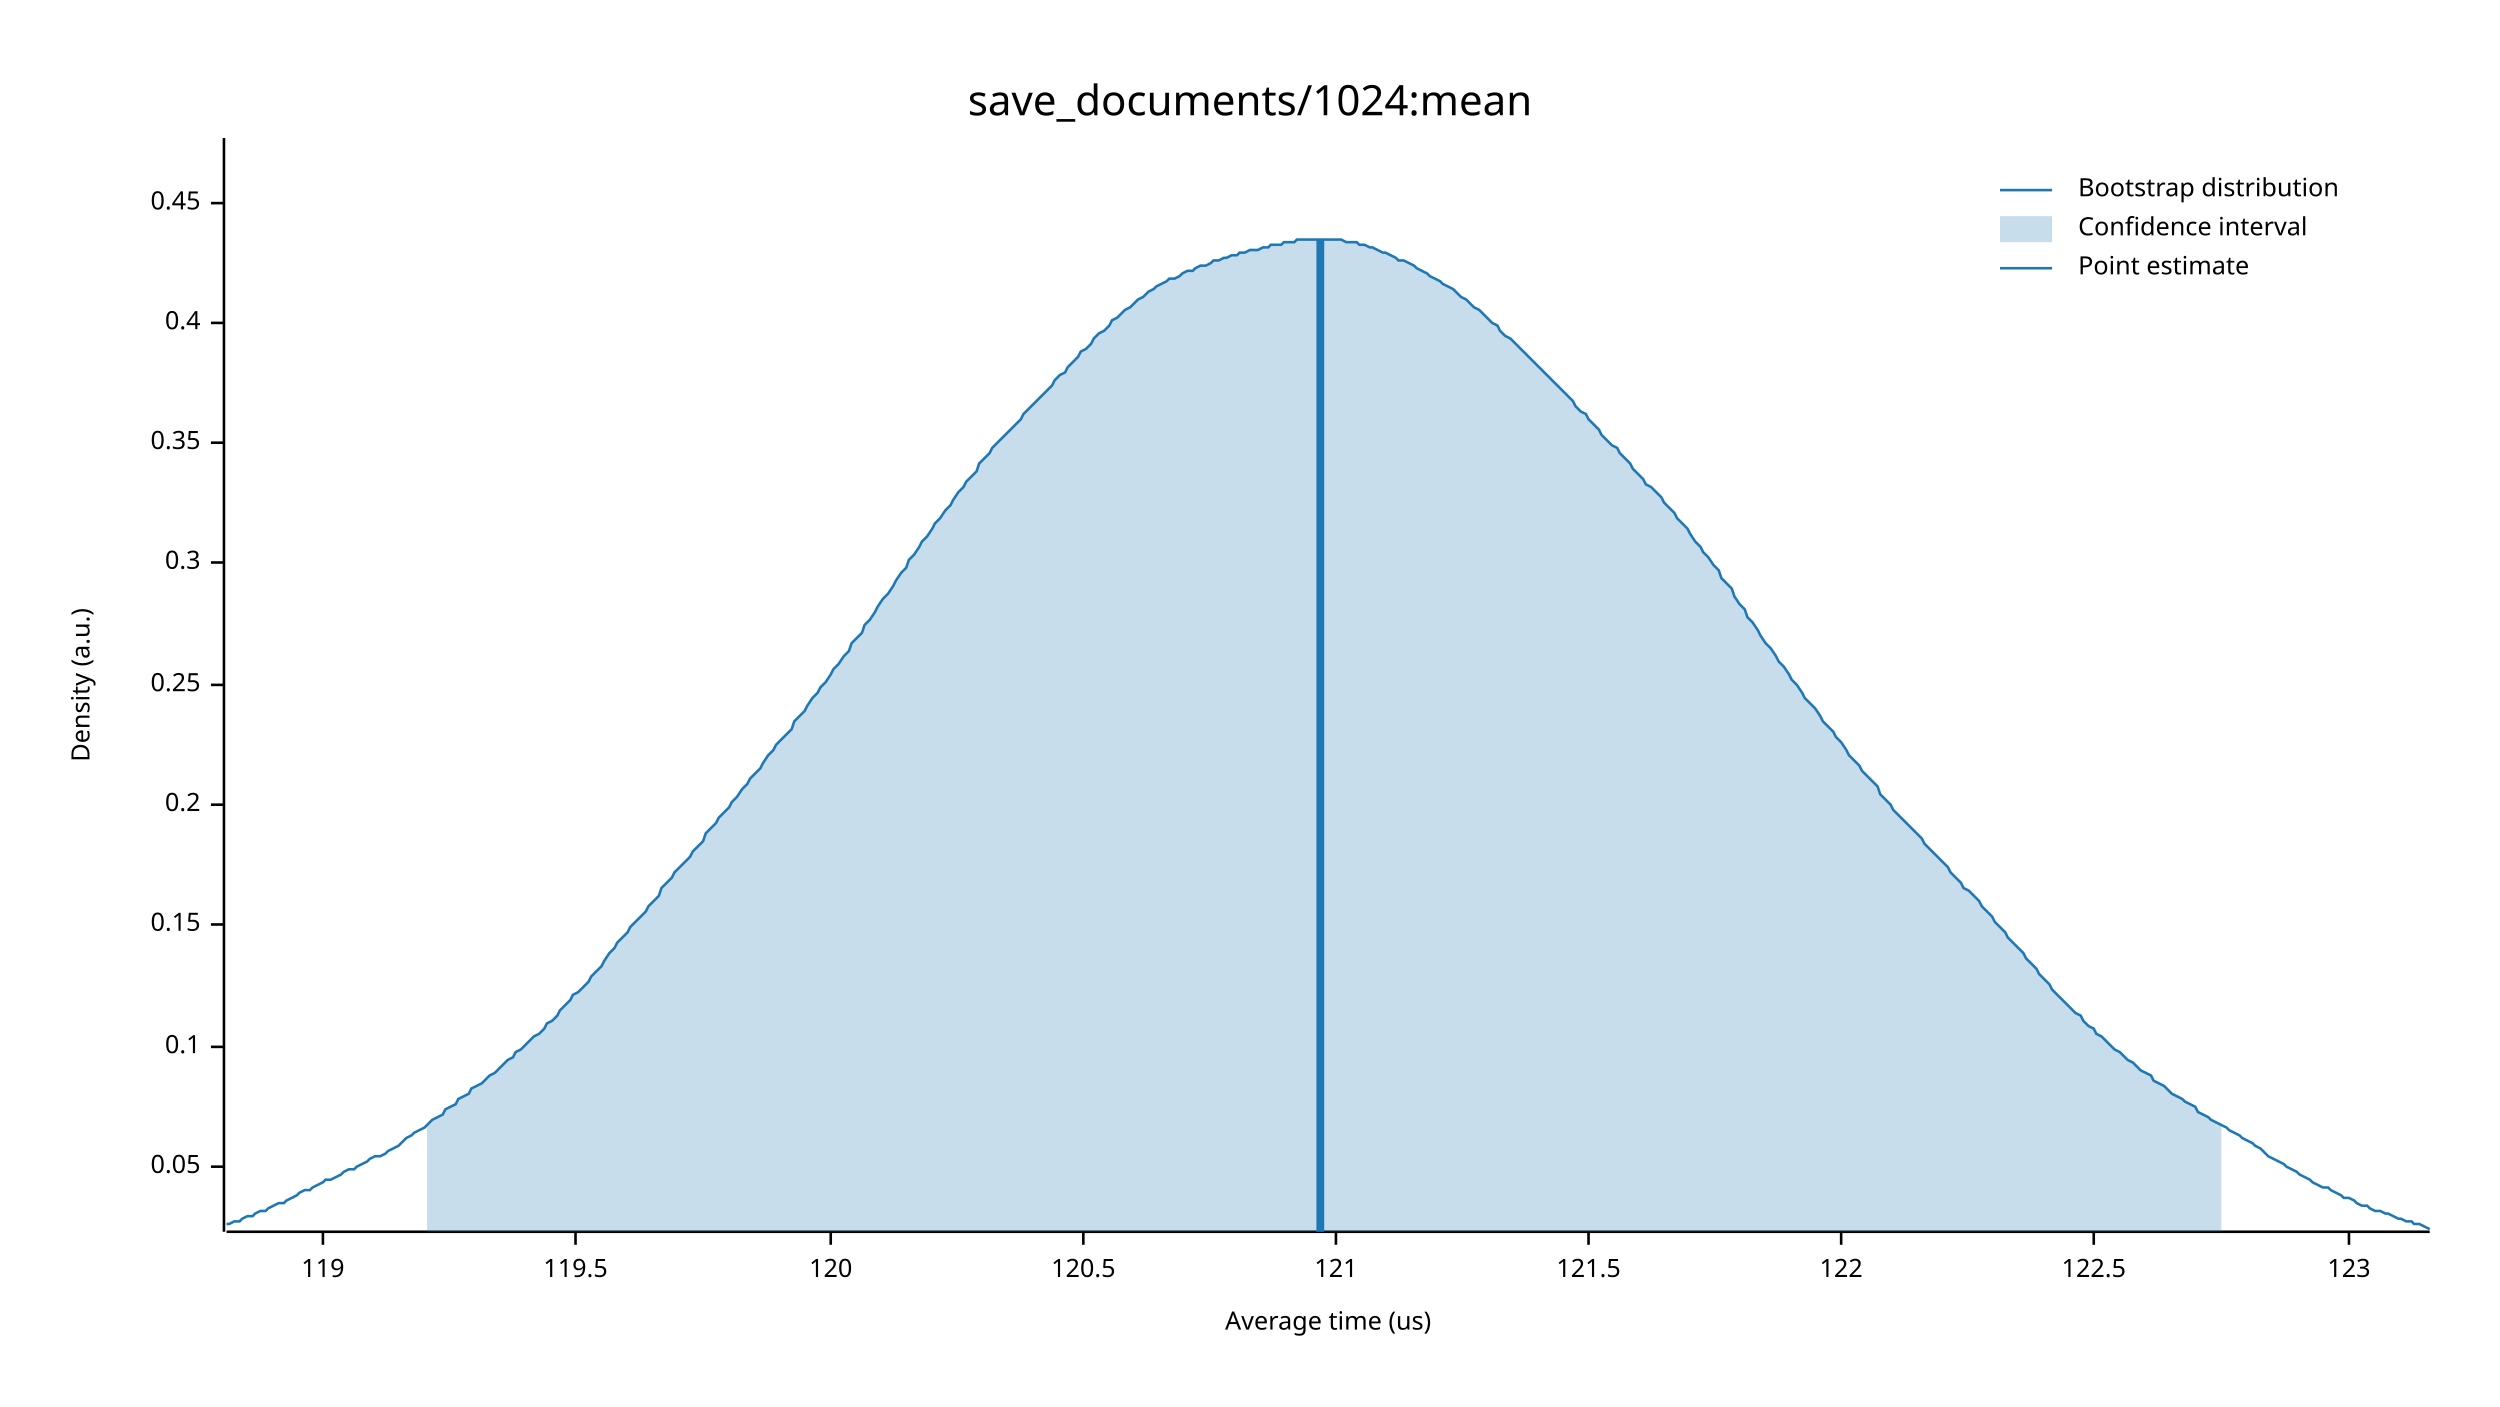
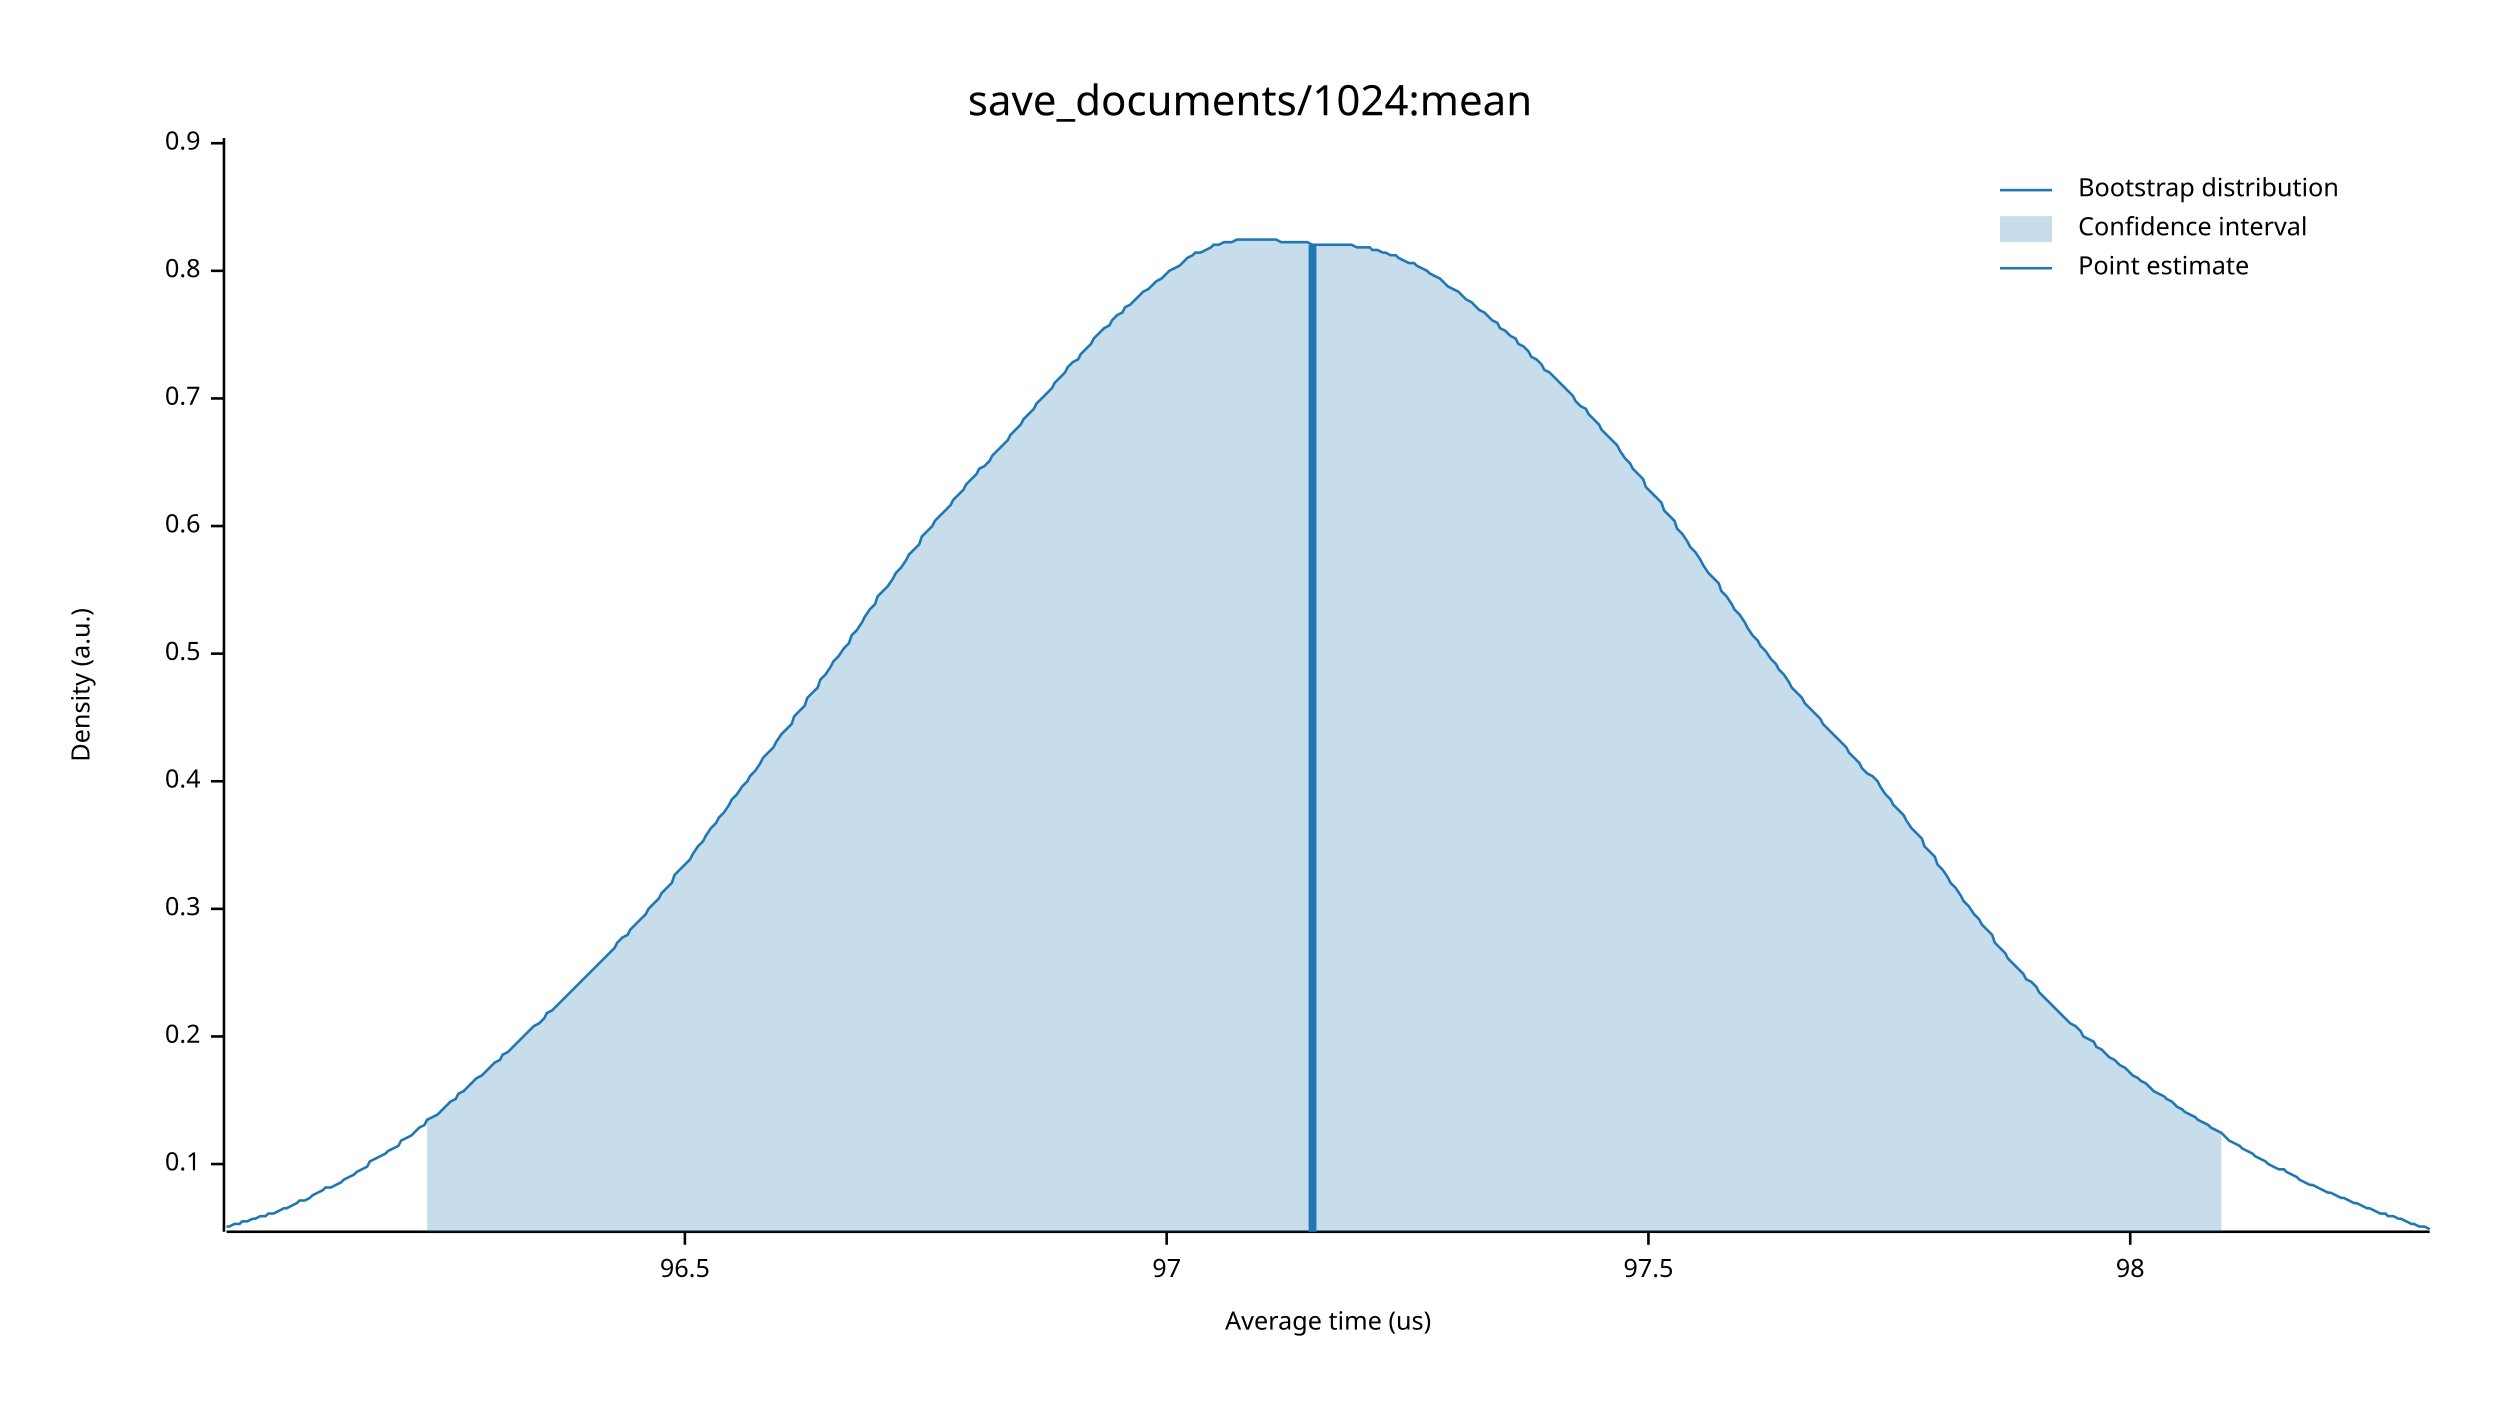
<svg xmlns="http://www.w3.org/2000/svg" width="960" height="540" viewBox="0 0 960 540">
  <text x="480" y="32" dy="0.76em" text-anchor="middle" font-family="sans-serif" font-size="16.129" opacity="1" fill="#000000">
save_documents/1024:mean
</text>
  <text x="27" y="263" dy="0.76em" text-anchor="middle" font-family="sans-serif" font-size="9.677" opacity="1" fill="#000000" transform="rotate(270, 27, 263)">
Density (a.u.)
</text>
  <text x="510" y="513" dy="-0.5ex" text-anchor="middle" font-family="sans-serif" font-size="9.677" opacity="1" fill="#000000">
Average time (us)
</text>
  <polyline fill="none" opacity="1" stroke="#000000" stroke-width="1" points="86,53 86,473 " />
-   <text x="77" y="448" dy="0.5ex" text-anchor="end" font-family="sans-serif" font-size="9.677" opacity="1" fill="#000000">
- 0.05
- </text>
-   <polyline fill="none" opacity="1" stroke="#000000" stroke-width="1" points="81,448 86,448 " />
-   <text x="77" y="402" dy="0.5ex" text-anchor="end" font-family="sans-serif" font-size="9.677" opacity="1" fill="#000000">
+   <text x="77" y="447" dy="0.5ex" text-anchor="end" font-family="sans-serif" font-size="9.677" opacity="1" fill="#000000">
0.1
</text>
-   <polyline fill="none" opacity="1" stroke="#000000" stroke-width="1" points="81,402 86,402 " />
-   <text x="77" y="355" dy="0.5ex" text-anchor="end" font-family="sans-serif" font-size="9.677" opacity="1" fill="#000000">
- 0.15
- </text>
-   <polyline fill="none" opacity="1" stroke="#000000" stroke-width="1" points="81,355 86,355 " />
-   <text x="77" y="309" dy="0.5ex" text-anchor="end" font-family="sans-serif" font-size="9.677" opacity="1" fill="#000000">
+   <polyline fill="none" opacity="1" stroke="#000000" stroke-width="1" points="81,447 86,447 " />
+   <text x="77" y="398" dy="0.5ex" text-anchor="end" font-family="sans-serif" font-size="9.677" opacity="1" fill="#000000">
0.2
</text>
-   <polyline fill="none" opacity="1" stroke="#000000" stroke-width="1" points="81,309 86,309 " />
-   <text x="77" y="263" dy="0.5ex" text-anchor="end" font-family="sans-serif" font-size="9.677" opacity="1" fill="#000000">
- 0.25
- </text>
-   <polyline fill="none" opacity="1" stroke="#000000" stroke-width="1" points="81,263 86,263 " />
-   <text x="77" y="216" dy="0.5ex" text-anchor="end" font-family="sans-serif" font-size="9.677" opacity="1" fill="#000000">
+   <polyline fill="none" opacity="1" stroke="#000000" stroke-width="1" points="81,398 86,398 " />
+   <text x="77" y="349" dy="0.5ex" text-anchor="end" font-family="sans-serif" font-size="9.677" opacity="1" fill="#000000">
0.3
</text>
-   <polyline fill="none" opacity="1" stroke="#000000" stroke-width="1" points="81,216 86,216 " />
-   <text x="77" y="170" dy="0.5ex" text-anchor="end" font-family="sans-serif" font-size="9.677" opacity="1" fill="#000000">
- 0.35
- </text>
-   <polyline fill="none" opacity="1" stroke="#000000" stroke-width="1" points="81,170 86,170 " />
-   <text x="77" y="124" dy="0.5ex" text-anchor="end" font-family="sans-serif" font-size="9.677" opacity="1" fill="#000000">
+   <polyline fill="none" opacity="1" stroke="#000000" stroke-width="1" points="81,349 86,349 " />
+   <text x="77" y="300" dy="0.5ex" text-anchor="end" font-family="sans-serif" font-size="9.677" opacity="1" fill="#000000">
0.4
</text>
-   <polyline fill="none" opacity="1" stroke="#000000" stroke-width="1" points="81,124 86,124 " />
-   <text x="77" y="78" dy="0.5ex" text-anchor="end" font-family="sans-serif" font-size="9.677" opacity="1" fill="#000000">
- 0.45
+   <polyline fill="none" opacity="1" stroke="#000000" stroke-width="1" points="81,300 86,300 " />
+   <text x="77" y="251" dy="0.5ex" text-anchor="end" font-family="sans-serif" font-size="9.677" opacity="1" fill="#000000">
+ 0.5
</text>
-   <polyline fill="none" opacity="1" stroke="#000000" stroke-width="1" points="81,78 86,78 " />
+   <polyline fill="none" opacity="1" stroke="#000000" stroke-width="1" points="81,251 86,251 " />
+   <text x="77" y="202" dy="0.5ex" text-anchor="end" font-family="sans-serif" font-size="9.677" opacity="1" fill="#000000">
+ 0.6
+ </text>
+   <polyline fill="none" opacity="1" stroke="#000000" stroke-width="1" points="81,202 86,202 " />
+   <text x="77" y="153" dy="0.5ex" text-anchor="end" font-family="sans-serif" font-size="9.677" opacity="1" fill="#000000">
+ 0.7
+ </text>
+   <polyline fill="none" opacity="1" stroke="#000000" stroke-width="1" points="81,153 86,153 " />
+   <text x="77" y="104" dy="0.5ex" text-anchor="end" font-family="sans-serif" font-size="9.677" opacity="1" fill="#000000">
+ 0.8
+ </text>
+   <polyline fill="none" opacity="1" stroke="#000000" stroke-width="1" points="81,104 86,104 " />
+   <text x="77" y="55" dy="0.5ex" text-anchor="end" font-family="sans-serif" font-size="9.677" opacity="1" fill="#000000">
+ 0.9
+ </text>
+   <polyline fill="none" opacity="1" stroke="#000000" stroke-width="1" points="81,55 86,55 " />
  <polyline fill="none" opacity="1" stroke="#000000" stroke-width="1" points="87,473 933,473 " />
-   <text x="124" y="483" dy="0.76em" text-anchor="middle" font-family="sans-serif" font-size="9.677" opacity="1" fill="#000000">
- 119
+   <text x="263" y="483" dy="0.76em" text-anchor="middle" font-family="sans-serif" font-size="9.677" opacity="1" fill="#000000">
+ 96.5
</text>
-   <polyline fill="none" opacity="1" stroke="#000000" stroke-width="1" points="124,473 124,478 " />
-   <text x="221" y="483" dy="0.76em" text-anchor="middle" font-family="sans-serif" font-size="9.677" opacity="1" fill="#000000">
- 119.5
+   <polyline fill="none" opacity="1" stroke="#000000" stroke-width="1" points="263,473 263,478 " />
+   <text x="448" y="483" dy="0.76em" text-anchor="middle" font-family="sans-serif" font-size="9.677" opacity="1" fill="#000000">
+ 97
</text>
-   <polyline fill="none" opacity="1" stroke="#000000" stroke-width="1" points="221,473 221,478 " />
-   <text x="319" y="483" dy="0.76em" text-anchor="middle" font-family="sans-serif" font-size="9.677" opacity="1" fill="#000000">
- 120
+   <polyline fill="none" opacity="1" stroke="#000000" stroke-width="1" points="448,473 448,478 " />
+   <text x="633" y="483" dy="0.76em" text-anchor="middle" font-family="sans-serif" font-size="9.677" opacity="1" fill="#000000">
+ 97.5
</text>
-   <polyline fill="none" opacity="1" stroke="#000000" stroke-width="1" points="319,473 319,478 " />
-   <text x="416" y="483" dy="0.76em" text-anchor="middle" font-family="sans-serif" font-size="9.677" opacity="1" fill="#000000">
- 120.5
+   <polyline fill="none" opacity="1" stroke="#000000" stroke-width="1" points="633,473 633,478 " />
+   <text x="818" y="483" dy="0.76em" text-anchor="middle" font-family="sans-serif" font-size="9.677" opacity="1" fill="#000000">
+ 98
</text>
-   <polyline fill="none" opacity="1" stroke="#000000" stroke-width="1" points="416,473 416,478 " />
-   <text x="513" y="483" dy="0.76em" text-anchor="middle" font-family="sans-serif" font-size="9.677" opacity="1" fill="#000000">
- 121
- </text>
-   <polyline fill="none" opacity="1" stroke="#000000" stroke-width="1" points="513,473 513,478 " />
-   <text x="610" y="483" dy="0.76em" text-anchor="middle" font-family="sans-serif" font-size="9.677" opacity="1" fill="#000000">
- 121.5
- </text>
-   <polyline fill="none" opacity="1" stroke="#000000" stroke-width="1" points="610,473 610,478 " />
-   <text x="707" y="483" dy="0.76em" text-anchor="middle" font-family="sans-serif" font-size="9.677" opacity="1" fill="#000000">
- 122
- </text>
-   <polyline fill="none" opacity="1" stroke="#000000" stroke-width="1" points="707,473 707,478 " />
-   <text x="804" y="483" dy="0.76em" text-anchor="middle" font-family="sans-serif" font-size="9.677" opacity="1" fill="#000000">
- 122.5
- </text>
-   <polyline fill="none" opacity="1" stroke="#000000" stroke-width="1" points="804,473 804,478 " />
-   <text x="902" y="483" dy="0.76em" text-anchor="middle" font-family="sans-serif" font-size="9.677" opacity="1" fill="#000000">
- 123
- </text>
-   <polyline fill="none" opacity="1" stroke="#000000" stroke-width="1" points="902,473 902,478 " />
-   <polyline fill="none" opacity="1" stroke="#1F78B4" stroke-width="1" points="87,470 88,470 90,469 92,469 93,468 95,467 97,467 98,466 100,465 102,465 103,464 105,463 107,462 109,462 110,461 112,460 114,459 115,458 117,457 119,457 120,456 122,455 124,454 125,453 127,453 129,452 131,451 132,450 134,449 136,449 137,448 139,447 141,446 142,445 144,444 146,444 148,443 149,442 151,441 153,440 154,439 156,437 158,436 159,435 161,434 163,433 164,432 166,430 168,429 170,428 171,426 173,425 175,424 176,422 178,421 180,420 181,418 183,417 185,416 187,414 188,413 190,412 192,410 193,409 195,407 197,406 198,404 200,403 202,401 203,400 205,398 207,397 209,395 210,393 212,392 214,390 215,388 217,386 219,384 220,382 222,381 224,379 226,377 227,375 229,373 231,371 232,369 234,366 236,364 237,362 239,360 241,358 242,356 244,354 246,352 248,350 249,348 251,346 253,344 254,341 256,339 258,337 259,335 261,333 263,331 265,329 266,327 268,325 270,323 271,320 273,318 275,316 276,314 278,312 280,310 281,308 283,306 285,303 287,301 288,299 290,297 292,295 293,293 295,290 297,288 298,286 300,284 302,282 304,280 305,277 307,275 309,273 310,271 312,268 314,266 315,264 317,262 319,259 320,257 322,255 324,252 326,250 327,247 329,245 331,243 332,240 334,238 336,235 337,233 339,230 341,228 343,225 344,223 346,220 348,218 349,215 351,213 353,210 354,208 356,206 358,203 359,201 361,199 363,196 365,194 366,192 368,189 370,187 371,185 373,183 375,181 376,178 378,176 380,174 381,172 383,170 385,168 387,166 388,165 390,163 392,161 393,159 395,157 397,155 398,154 400,152 402,150 404,148 405,146 407,144 409,143 410,141 412,139 414,137 415,135 417,134 419,132 420,130 422,128 424,127 426,125 427,123 429,122 431,120 432,119 434,118 436,116 437,115 439,114 441,112 443,111 444,110 446,109 448,108 449,107 451,107 453,106 454,105 456,104 458,104 459,103 461,102 463,102 465,101 466,100 468,100 470,99 471,99 473,98 475,98 476,97 478,97 480,96 482,96 483,96 485,95 487,95 488,94 490,94 492,94 493,93 495,93 497,93 498,92 500,92 502,92 504,92 505,92 507,92 509,92 510,92 512,92 514,92 515,92 517,93 519,93 521,93 522,94 524,94 526,95 527,95 529,96 531,97 532,97 534,98 536,99 537,100 539,100 541,101 543,102 544,103 546,104 548,105 549,106 551,107 553,108 554,109 556,110 558,111 560,113 561,114 563,115 565,117 566,118 568,119 570,121 571,122 573,124 575,125 576,127 578,129 580,130 582,132 583,133 585,135 587,137 588,138 590,140 592,142 593,143 595,145 597,147 599,149 600,150 602,152 604,154 605,156 607,158 609,159 610,161 612,163 614,165 615,167 617,169 619,171 621,172 622,174 624,176 626,178 627,180 629,182 631,184 632,186 634,187 636,189 638,191 639,193 641,195 643,197 644,199 646,201 648,203 649,205 651,208 653,210 654,212 656,214 658,217 660,219 661,222 663,224 665,226 666,229 668,232 670,234 671,237 673,239 675,242 676,244 678,247 680,249 682,252 683,254 685,256 687,259 688,261 690,263 692,266 693,268 695,270 697,272 699,275 700,277 702,279 704,281 705,283 707,285 709,288 710,290 712,292 714,294 715,296 717,298 719,300 721,302 722,305 724,307 726,309 727,311 729,313 731,315 732,316 734,318 736,320 738,322 739,324 741,326 743,328 744,329 746,331 748,333 749,335 751,337 753,339 754,341 756,342 758,344 760,346 761,348 763,350 765,352 766,354 768,356 770,358 771,360 773,362 775,364 777,366 778,368 780,370 782,372 783,374 785,376 787,378 788,380 790,382 792,384 793,385 795,387 797,389 799,390 800,392 802,394 804,395 805,397 807,398 809,400 810,401 812,403 814,404 816,406 817,407 819,408 821,410 822,411 824,412 826,413 827,415 829,416 831,417 832,418 834,420 836,421 838,422 839,423 841,424 843,425 844,427 846,428 848,429 849,430 851,431 853,432 855,433 856,434 858,435 860,436 861,437 863,438 865,439 866,440 868,441 870,443 871,444 873,445 875,446 877,447 878,448 880,449 882,450 883,451 885,452 887,453 888,454 890,455 892,456 894,456 895,457 897,458 899,459 900,460 902,460 904,461 905,462 907,463 909,463 910,464 912,465 914,465 916,466 917,466 919,467 921,468 922,468 924,469 926,469 927,470 929,470 931,471 933,472 " />
-   <polygon opacity="0.25" fill="#1F78B4" points="164,432 166,430 168,429 170,428 171,426 173,425 175,424 176,422 178,421 180,420 181,418 183,417 185,416 187,414 188,413 190,412 192,410 193,409 195,407 197,406 198,404 200,403 202,401 203,400 205,398 207,397 209,395 210,393 212,392 214,390 215,388 217,386 219,384 220,382 222,381 224,379 226,377 227,375 229,373 231,371 232,369 234,366 236,364 237,362 239,360 241,358 242,356 244,354 246,352 248,350 249,348 251,346 253,344 254,341 256,339 258,337 259,335 261,333 263,331 265,329 266,327 268,325 270,323 271,320 273,318 275,316 276,314 278,312 280,310 281,308 283,306 285,303 287,301 288,299 290,297 292,295 293,293 295,290 297,288 298,286 300,284 302,282 304,280 305,277 307,275 309,273 310,271 312,268 314,266 315,264 317,262 319,259 320,257 322,255 324,252 326,250 327,247 329,245 331,243 332,240 334,238 336,235 337,233 339,230 341,228 343,225 344,223 346,220 348,218 349,215 351,213 353,210 354,208 356,206 358,203 359,201 361,199 363,196 365,194 366,192 368,189 370,187 371,185 373,183 375,181 376,178 378,176 380,174 381,172 383,170 385,168 387,166 388,165 390,163 392,161 393,159 395,157 397,155 398,154 400,152 402,150 404,148 405,146 407,144 409,143 410,141 412,139 414,137 415,135 417,134 419,132 420,130 422,128 424,127 426,125 427,123 429,122 431,120 432,119 434,118 436,116 437,115 439,114 441,112 443,111 444,110 446,109 448,108 449,107 451,107 453,106 454,105 456,104 458,104 459,103 461,102 463,102 465,101 466,100 468,100 470,99 471,99 473,98 475,98 476,97 478,97 480,96 482,96 483,96 485,95 487,95 488,94 490,94 492,94 493,93 495,93 497,93 498,92 500,92 502,92 504,92 505,92 507,92 509,92 510,92 512,92 514,92 515,92 517,93 519,93 521,93 522,94 524,94 526,95 527,95 529,96 531,97 532,97 534,98 536,99 537,100 539,100 541,101 543,102 544,103 546,104 548,105 549,106 551,107 553,108 554,109 556,110 558,111 560,113 561,114 563,115 565,117 566,118 568,119 570,121 571,122 573,124 575,125 576,127 578,129 580,130 582,132 583,133 585,135 587,137 588,138 590,140 592,142 593,143 595,145 597,147 599,149 600,150 602,152 604,154 605,156 607,158 609,159 610,161 612,163 614,165 615,167 617,169 619,171 621,172 622,174 624,176 626,178 627,180 629,182 631,184 632,186 634,187 636,189 638,191 639,193 641,195 643,197 644,199 646,201 648,203 649,205 651,208 653,210 654,212 656,214 658,217 660,219 661,222 663,224 665,226 666,229 668,232 670,234 671,237 673,239 675,242 676,244 678,247 680,249 682,252 683,254 685,256 687,259 688,261 690,263 692,266 693,268 695,270 697,272 699,275 700,277 702,279 704,281 705,283 707,285 709,288 710,290 712,292 714,294 715,296 717,298 719,300 721,302 722,305 724,307 726,309 727,311 729,313 731,315 732,316 734,318 736,320 738,322 739,324 741,326 743,328 744,329 746,331 748,333 749,335 751,337 753,339 754,341 756,342 758,344 760,346 761,348 763,350 765,352 766,354 768,356 770,358 771,360 773,362 775,364 777,366 778,368 780,370 782,372 783,374 785,376 787,378 788,380 790,382 792,384 793,385 795,387 797,389 799,390 800,392 802,394 804,395 805,397 807,398 809,400 810,401 812,403 814,404 816,406 817,407 819,408 821,410 822,411 824,412 826,413 827,415 829,416 831,417 832,418 834,420 836,421 838,422 839,423 841,424 843,425 844,427 846,428 848,429 849,430 851,431 853,432 853,473 164,473 " />
-   <polyline fill="none" opacity="1" stroke="#1F78B4" stroke-width="3" points="507,473 507,92 " />
+   <polyline fill="none" opacity="1" stroke="#000000" stroke-width="1" points="818,473 818,478 " />
+   <polyline fill="none" opacity="1" stroke="#1F78B4" stroke-width="1" points="87,471 88,471 90,470 92,470 93,469 95,469 97,468 98,468 100,467 102,467 103,466 105,466 107,465 109,464 110,464 112,463 114,462 115,461 117,461 119,460 120,459 122,458 124,457 125,456 127,456 129,455 131,454 132,453 134,452 136,451 137,450 139,449 141,448 142,446 144,445 146,444 148,443 149,442 151,441 153,440 154,438 156,437 158,436 159,435 161,433 163,432 164,430 166,429 168,428 170,426 171,425 173,423 175,422 176,420 178,419 180,417 181,416 183,414 185,413 187,411 188,410 190,408 192,407 193,405 195,404 197,402 198,401 200,399 202,397 203,396 205,394 207,393 209,391 210,389 212,388 214,386 215,385 217,383 219,381 220,380 222,378 224,376 226,374 227,373 229,371 231,369 232,368 234,366 236,364 237,362 239,360 241,359 242,357 244,355 246,353 248,351 249,349 251,347 253,345 254,343 256,341 258,339 259,336 261,334 263,332 265,330 266,328 268,325 270,323 271,321 273,318 275,316 276,314 278,312 280,309 281,307 283,305 285,302 287,300 288,298 290,296 292,293 293,291 295,289 297,287 298,285 300,282 302,280 304,278 305,275 307,273 309,271 310,268 312,266 314,264 315,261 317,259 319,256 320,254 322,252 324,249 326,247 327,244 329,242 331,239 332,237 334,234 336,232 337,229 339,227 341,225 343,222 344,220 346,218 348,215 349,213 351,211 353,209 354,206 356,204 358,202 359,200 361,198 363,196 365,194 366,192 368,190 370,188 371,186 373,184 375,182 376,180 378,179 380,177 381,175 383,173 385,171 387,169 388,167 390,165 392,163 393,161 395,159 397,157 398,155 400,153 402,151 404,149 405,147 407,145 409,143 410,141 412,139 414,138 415,136 417,134 419,132 420,130 422,128 424,126 426,125 427,123 429,121 431,120 432,118 434,117 436,115 437,114 439,112 441,111 443,109 444,108 446,107 448,105 449,104 451,103 453,102 454,101 456,99 458,98 459,97 461,97 463,96 465,95 466,94 468,94 470,93 471,93 473,93 475,92 476,92 478,92 480,92 482,92 483,92 485,92 487,92 488,92 490,92 492,93 493,93 495,93 497,93 498,93 500,93 502,93 504,94 505,94 507,94 509,94 510,94 512,94 514,94 515,94 517,94 519,94 521,95 522,95 524,95 526,95 527,96 529,96 531,97 532,97 534,98 536,98 537,99 539,100 541,101 543,101 544,102 546,103 548,104 549,105 551,106 553,107 554,108 556,110 558,111 560,112 561,113 563,115 565,116 566,117 568,119 570,120 571,121 573,123 575,124 576,126 578,127 580,129 582,130 583,132 585,133 587,135 588,137 590,138 592,140 593,142 595,143 597,145 599,147 600,148 602,150 604,152 605,154 607,156 609,157 610,159 612,161 614,163 615,165 617,167 619,169 621,171 622,173 624,176 626,178 627,180 629,182 631,184 632,187 634,189 636,191 638,193 639,196 641,198 643,200 644,203 646,205 648,208 649,210 651,212 653,215 654,217 656,220 658,222 660,224 661,227 663,229 665,232 666,234 668,236 670,239 671,241 673,244 675,246 676,248 678,250 680,253 682,255 683,257 685,259 687,262 688,264 690,266 692,268 693,270 695,272 697,274 699,276 700,278 702,280 704,282 705,283 707,285 709,287 710,289 712,291 714,293 715,295 717,297 719,298 721,300 722,302 724,305 726,307 727,309 729,311 731,313 732,315 734,318 736,320 738,322 739,325 741,327 743,329 744,332 746,334 748,337 749,339 751,341 753,344 754,346 756,348 758,351 760,353 761,355 763,357 765,359 766,362 768,364 770,366 771,368 773,370 775,372 777,374 778,376 780,377 782,379 783,381 785,383 787,385 788,386 790,388 792,390 793,391 795,393 797,394 799,396 800,398 802,399 804,400 805,402 807,403 809,405 810,406 812,407 814,409 816,410 817,411 819,413 821,414 822,415 824,416 826,418 827,419 829,420 831,421 832,422 834,423 836,425 838,426 839,427 841,428 843,429 844,430 846,431 848,432 849,433 851,434 853,435 855,437 856,438 858,439 860,440 861,441 863,442 865,443 866,444 868,445 870,446 871,447 873,448 875,449 877,449 878,450 880,451 882,452 883,453 885,454 887,455 888,455 890,456 892,457 894,458 895,458 897,459 899,460 900,460 902,461 904,462 905,462 907,463 909,464 910,464 912,465 914,466 916,466 917,467 919,467 921,468 922,468 924,469 926,470 927,470 929,471 931,471 933,472 " />
+   <polygon opacity="0.25" fill="#1F78B4" points="164,430 166,429 168,428 170,426 171,425 173,423 175,422 176,420 178,419 180,417 181,416 183,414 185,413 187,411 188,410 190,408 192,407 193,405 195,404 197,402 198,401 200,399 202,397 203,396 205,394 207,393 209,391 210,389 212,388 214,386 215,385 217,383 219,381 220,380 222,378 224,376 226,374 227,373 229,371 231,369 232,368 234,366 236,364 237,362 239,360 241,359 242,357 244,355 246,353 248,351 249,349 251,347 253,345 254,343 256,341 258,339 259,336 261,334 263,332 265,330 266,328 268,325 270,323 271,321 273,318 275,316 276,314 278,312 280,309 281,307 283,305 285,302 287,300 288,298 290,296 292,293 293,291 295,289 297,287 298,285 300,282 302,280 304,278 305,275 307,273 309,271 310,268 312,266 314,264 315,261 317,259 319,256 320,254 322,252 324,249 326,247 327,244 329,242 331,239 332,237 334,234 336,232 337,229 339,227 341,225 343,222 344,220 346,218 348,215 349,213 351,211 353,209 354,206 356,204 358,202 359,200 361,198 363,196 365,194 366,192 368,190 370,188 371,186 373,184 375,182 376,180 378,179 380,177 381,175 383,173 385,171 387,169 388,167 390,165 392,163 393,161 395,159 397,157 398,155 400,153 402,151 404,149 405,147 407,145 409,143 410,141 412,139 414,138 415,136 417,134 419,132 420,130 422,128 424,126 426,125 427,123 429,121 431,120 432,118 434,117 436,115 437,114 439,112 441,111 443,109 444,108 446,107 448,105 449,104 451,103 453,102 454,101 456,99 458,98 459,97 461,97 463,96 465,95 466,94 468,94 470,93 471,93 473,93 475,92 476,92 478,92 480,92 482,92 483,92 485,92 487,92 488,92 490,92 492,93 493,93 495,93 497,93 498,93 500,93 502,93 504,94 505,94 507,94 509,94 510,94 512,94 514,94 515,94 517,94 519,94 521,95 522,95 524,95 526,95 527,96 529,96 531,97 532,97 534,98 536,98 537,99 539,100 541,101 543,101 544,102 546,103 548,104 549,105 551,106 553,107 554,108 556,110 558,111 560,112 561,113 563,115 565,116 566,117 568,119 570,120 571,121 573,123 575,124 576,126 578,127 580,129 582,130 583,132 585,133 587,135 588,137 590,138 592,140 593,142 595,143 597,145 599,147 600,148 602,150 604,152 605,154 607,156 609,157 610,159 612,161 614,163 615,165 617,167 619,169 621,171 622,173 624,176 626,178 627,180 629,182 631,184 632,187 634,189 636,191 638,193 639,196 641,198 643,200 644,203 646,205 648,208 649,210 651,212 653,215 654,217 656,220 658,222 660,224 661,227 663,229 665,232 666,234 668,236 670,239 671,241 673,244 675,246 676,248 678,250 680,253 682,255 683,257 685,259 687,262 688,264 690,266 692,268 693,270 695,272 697,274 699,276 700,278 702,280 704,282 705,283 707,285 709,287 710,289 712,291 714,293 715,295 717,297 719,298 721,300 722,302 724,305 726,307 727,309 729,311 731,313 732,315 734,318 736,320 738,322 739,325 741,327 743,329 744,332 746,334 748,337 749,339 751,341 753,344 754,346 756,348 758,351 760,353 761,355 763,357 765,359 766,362 768,364 770,366 771,368 773,370 775,372 777,374 778,376 780,377 782,379 783,381 785,383 787,385 788,386 790,388 792,390 793,391 795,393 797,394 799,396 800,398 802,399 804,400 805,402 807,403 809,405 810,406 812,407 814,409 816,410 817,411 819,413 821,414 822,415 824,416 826,418 827,419 829,420 831,421 832,422 834,423 836,425 838,426 839,427 841,428 843,429 844,430 846,431 848,432 849,433 851,434 853,435 853,473 164,473 " />
+   <polyline fill="none" opacity="1" stroke="#1F78B4" stroke-width="3" points="504,473 504,94 " />
  <text x="798" y="68" dy="0.76em" text-anchor="start" font-family="sans-serif" font-size="9.677" opacity="1" fill="#000000">
Bootstrap distribution
</text>
  <text x="798" y="83" dy="0.76em" text-anchor="start" font-family="sans-serif" font-size="9.677" opacity="1" fill="#000000">
Confidence interval
</text>
  <text x="798" y="98" dy="0.76em" text-anchor="start" font-family="sans-serif" font-size="9.677" opacity="1" fill="#000000">
Point estimate
</text>
  <polyline fill="none" opacity="1" stroke="#1F78B4" stroke-width="1" points="768,73 788,73 " />
  <rect x="768" y="83" width="20" height="10" opacity="0.25" fill="#1F78B4" stroke="none" />
  <polyline fill="none" opacity="1" stroke="#1F78B4" stroke-width="1" points="768,103 788,103 " />
</svg>
